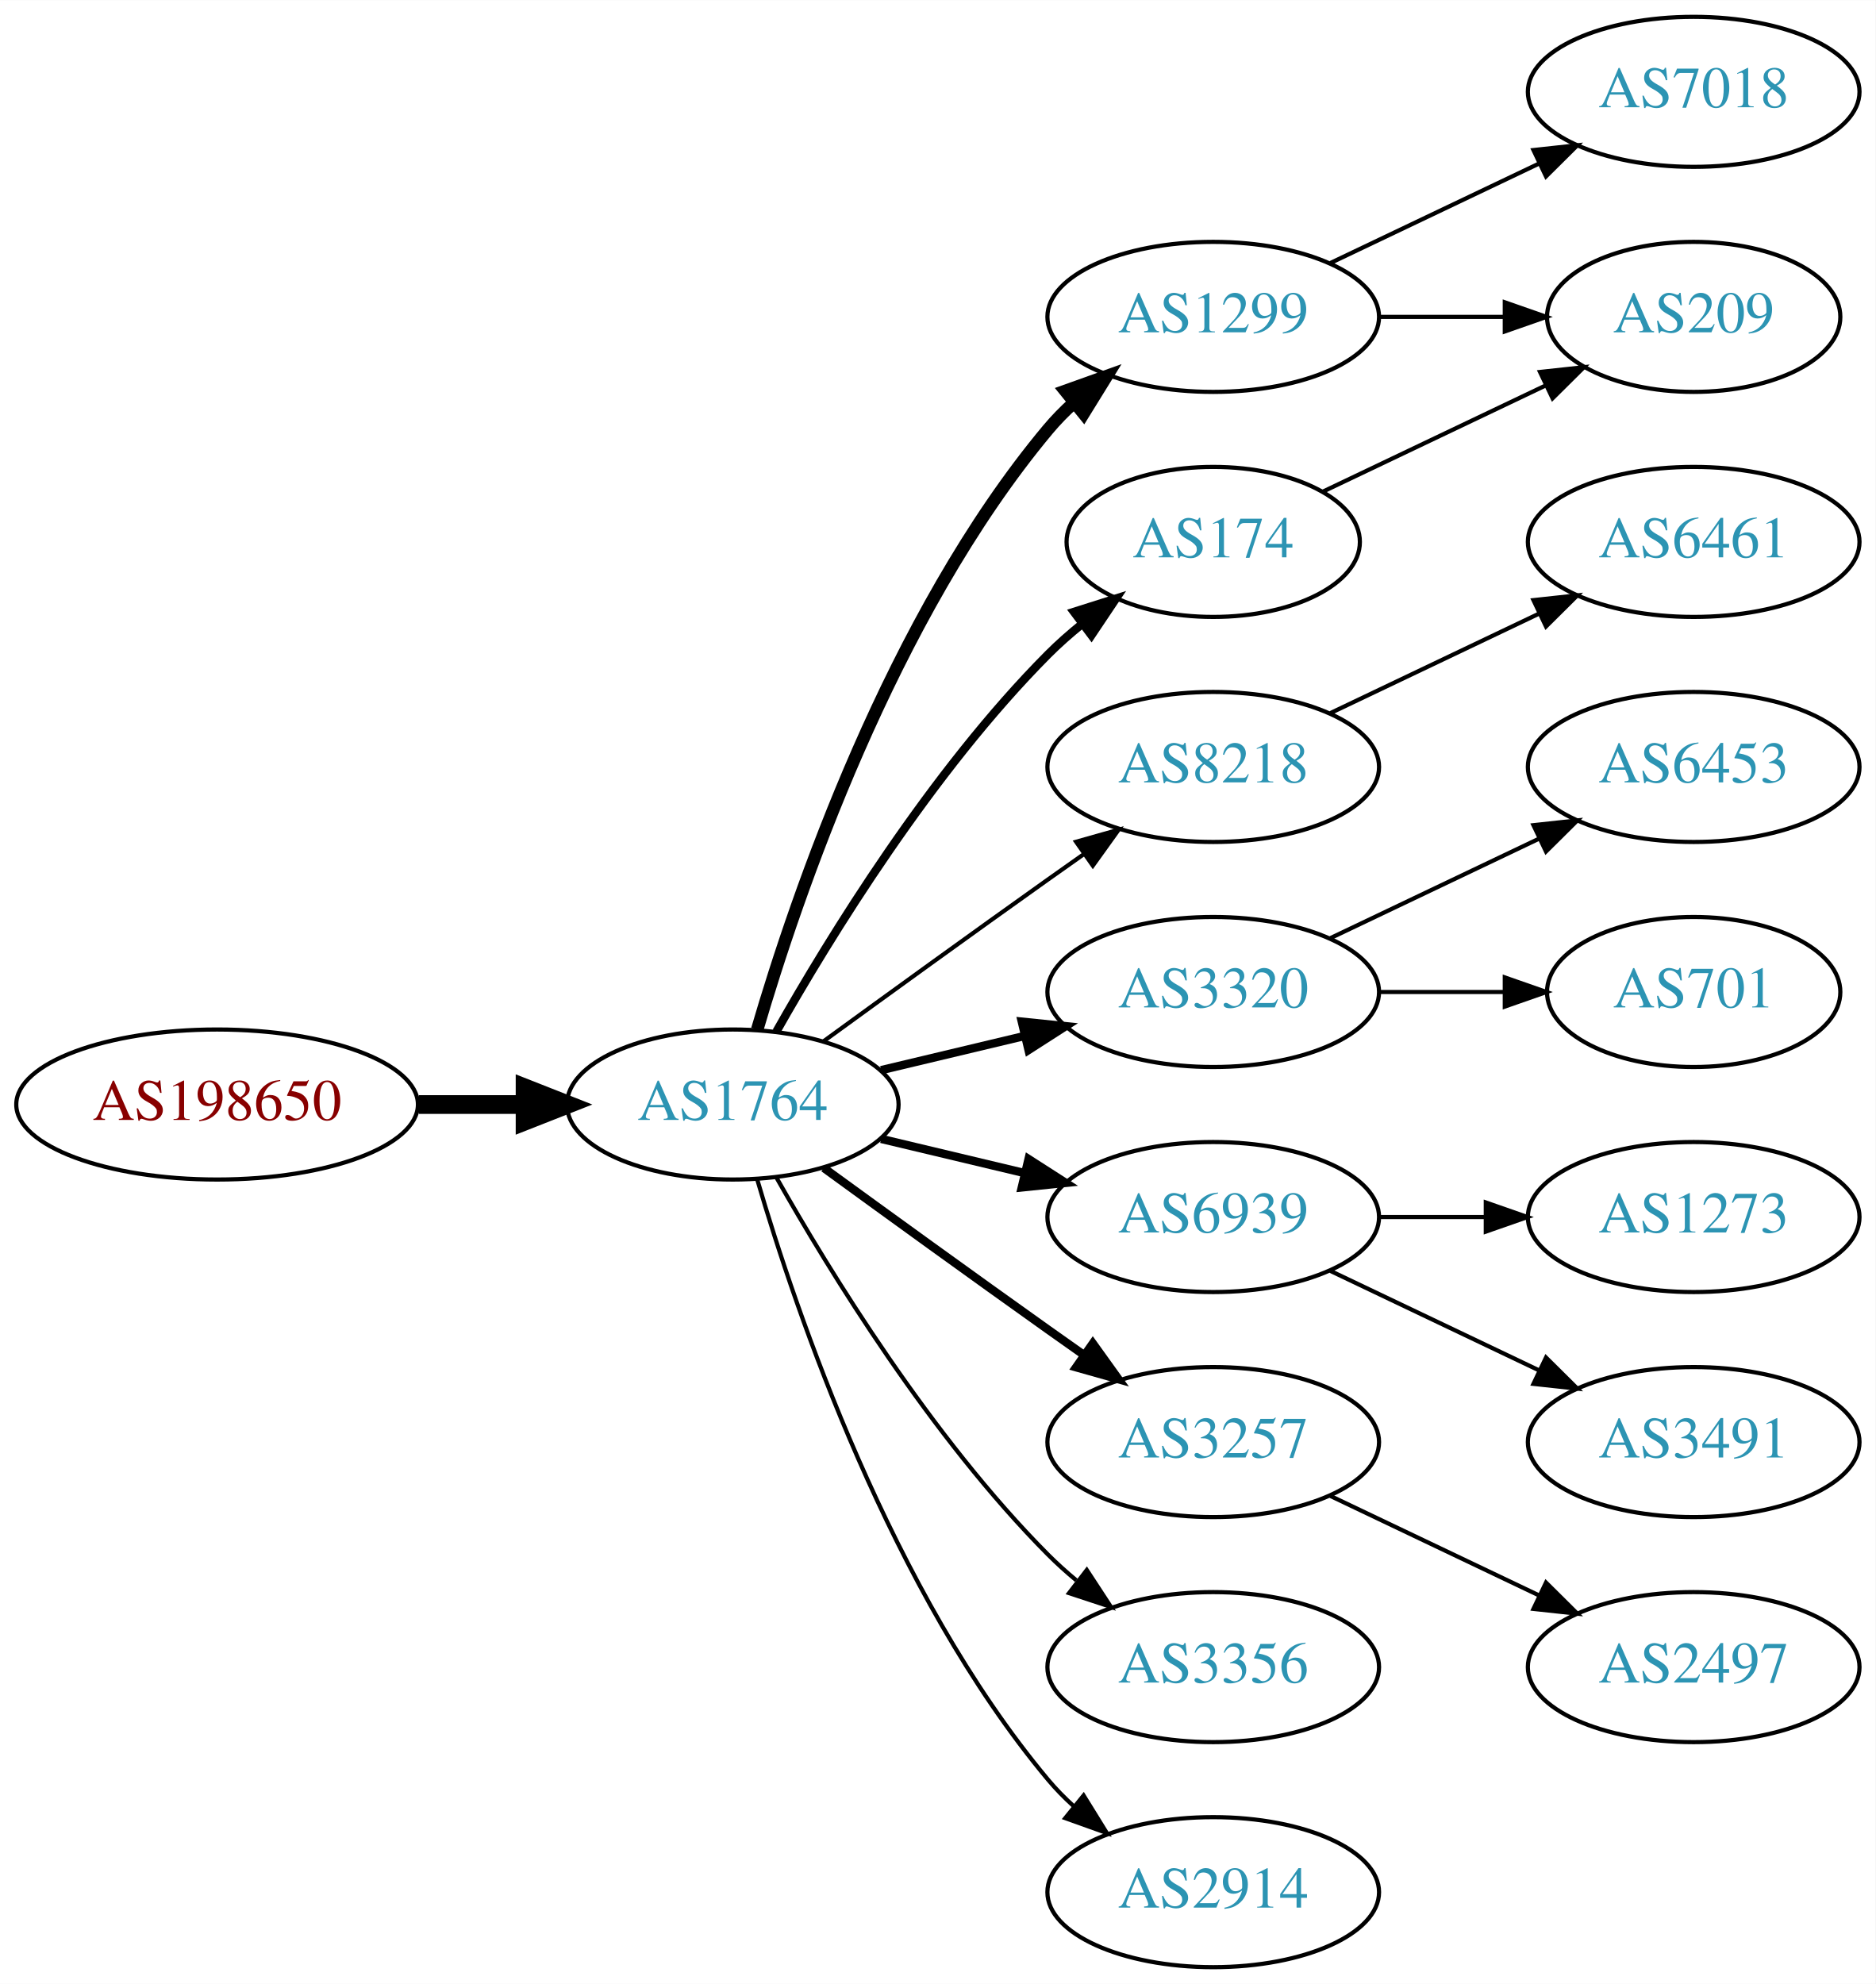
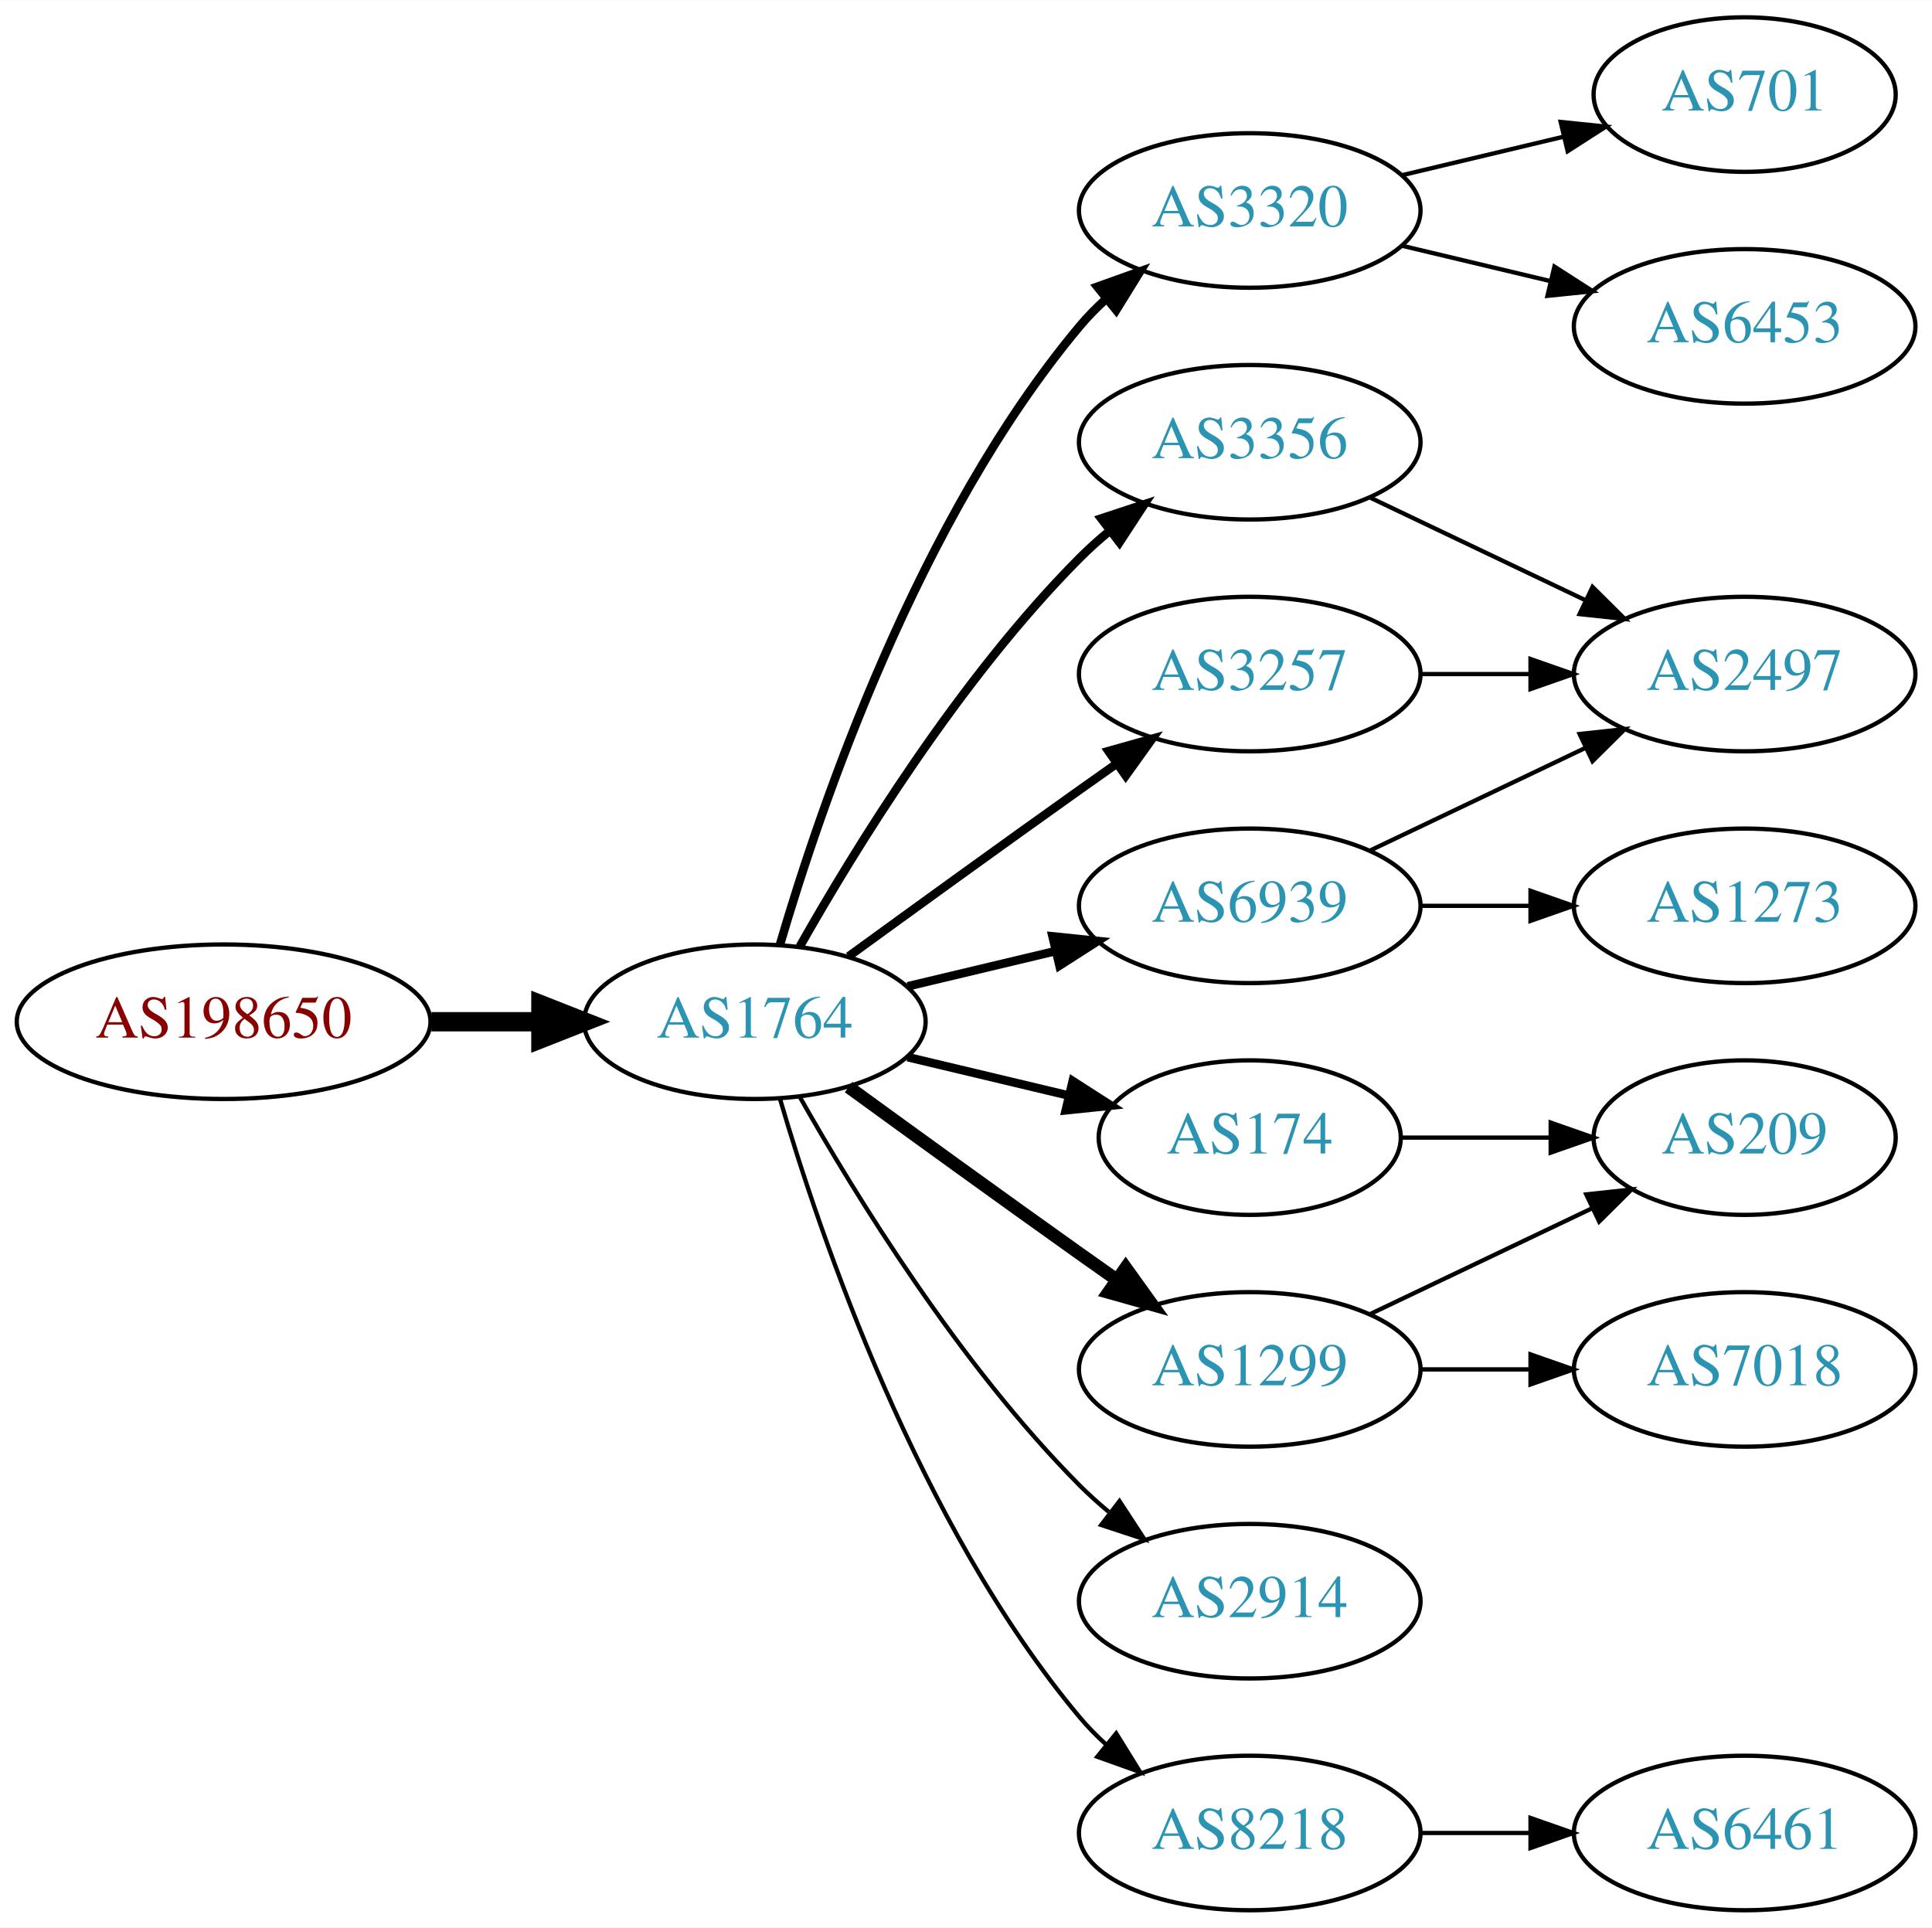
- <svg xmlns="http://www.w3.org/2000/svg" xmlns:xlink="http://www.w3.org/1999/xlink" width="450pt" height="476pt" viewBox="0.00 0.00 450.07 476.00">
-   <g id="graph0" class="graph" transform="scale(1 1) rotate(0) translate(4 472)">
-     <polygon fill="white" stroke="none" points="-4,4 -4,-472 446.07,-472 446.07,4 -4,4" />
+ <svg xmlns="http://www.w3.org/2000/svg" xmlns:xlink="http://www.w3.org/1999/xlink" width="450pt" height="449pt" viewBox="0.00 0.00 450.07 449.00">
+   <g id="graph0" class="graph" transform="scale(1 1) rotate(0) translate(4 445)">
+     <polygon fill="white" stroke="none" points="-4,4 -4,-445 446.07,-445 446.07,4 -4,4" />
    <g id="node1" class="node">
      <g id="a_node1">
        <a xlink:href="/asn/198650" xlink:title="AS198650 ~ APPLIED CHEMICALS Handels-GmbH [AT]">
          <ellipse fill="#ffffff" stroke="black" cx="48.096" cy="-207" rx="48.192" ry="18" />
          <text text-anchor="middle" x="48.096" y="-203.3" font-family="Times,serif" font-size="14.00" fill="#880000">AS198650</text>
        </a>
      </g>
    </g>
    <g id="node2" class="node">
      <g id="a_node2">
        <a xlink:href="/asn/1764" xlink:title="AS1764 ~ NEXTLAYER-AS [AT]">
          <ellipse fill="#ffffff" stroke="black" cx="171.838" cy="-207" rx="39.794" ry="18" />
          <text text-anchor="middle" x="171.838" y="-203.3" font-family="Times,serif" font-size="14.00" fill="#2c94b3">AS1764</text>
        </a>
      </g>
    </g>
    <g id="edge1" class="edge">
      <path fill="none" stroke="black" stroke-width="4.5" d="M96.513,-207C104.867,-207 113.577,-207 121.969,-207" />
      <polygon fill="black" stroke="black" stroke-width="4.5" points="122.004,-210.938 132.004,-207 122.004,-203.063 122.004,-210.938" />
    </g>
    <g id="node3" class="node">
      <g id="a_node3">
-         <a xlink:href="/asn/1299" xlink:title="AS1299 ~ Telia Carrier [EU]">
+         <a xlink:href="/asn/3320" xlink:title="AS3320 ~ DTAG [DE]">
          <ellipse fill="#ffffff" stroke="black" cx="287.131" cy="-396" rx="39.794" ry="18" />
-           <text text-anchor="middle" x="287.131" y="-392.3" font-family="Times,serif" font-size="14.00" fill="#2c94b3">AS1299</text>
+           <text text-anchor="middle" x="287.131" y="-392.3" font-family="Times,serif" font-size="14.00" fill="#2c94b3">AS3320</text>
        </a>
      </g>
    </g>
    <g id="edge2" class="edge">
-       <path fill="none" stroke="black" stroke-width="3" d="M177.712,-225.002C187.026,-256.844 209.843,-323.981 247.484,-369 249.355,-371.237 251.453,-373.374 253.679,-375.396" />
-       <polygon fill="black" stroke="black" stroke-width="3" points="251.623,-378.234 261.598,-381.804 256.026,-372.793 251.623,-378.234" />
+       <path fill="none" stroke="black" stroke-width="2" d="M177.712,-225.002C187.026,-256.844 209.843,-323.981 247.484,-369 249.355,-371.237 251.453,-373.374 253.679,-375.396" />
+       <polygon fill="black" stroke="black" stroke-width="2" points="251.623,-378.234 261.598,-381.804 256.026,-372.793 251.623,-378.234" />
    </g>
    <g id="node4" class="node">
      <g id="a_node4">
-         <a xlink:href="/asn/174" xlink:title="AS174 ~ Cogent Communications [US]">
-           <ellipse fill="#ffffff" stroke="black" cx="287.131" cy="-342" rx="35.194" ry="18" />
-           <text text-anchor="middle" x="287.131" y="-338.3" font-family="Times,serif" font-size="14.00" fill="#2c94b3">AS174</text>
+         <a xlink:href="/asn/3356" xlink:title="AS3356 ~ Level 3 Parent, LLC [US]">
+           <ellipse fill="#ffffff" stroke="black" cx="287.131" cy="-342" rx="39.794" ry="18" />
+           <text text-anchor="middle" x="287.131" y="-338.3" font-family="Times,serif" font-size="14.00" fill="#2c94b3">AS3356</text>
        </a>
      </g>
    </g>
    <g id="edge3" class="edge">
-       <path fill="none" stroke="black" stroke-width="2" d="M182.298,-224.49C195.08,-247.096 219.512,-286.886 247.484,-315 249.985,-317.513 252.745,-319.949 255.606,-322.261" />
-       <polygon fill="black" stroke="black" stroke-width="2" points="253.705,-325.21 263.804,-328.413 257.907,-319.611 253.705,-325.21" />
+       <path fill="none" stroke="black" stroke-width="2" d="M182.298,-224.49C195.08,-247.096 219.512,-286.886 247.484,-315 249.595,-317.121 251.891,-319.188 254.277,-321.171" />
+       <polygon fill="black" stroke="black" stroke-width="2" points="252.529,-324.242 262.592,-327.556 256.792,-318.69 252.529,-324.242" />
    </g>
    <g id="node5" class="node">
      <g id="a_node5">
-         <a xlink:href="/asn/8218" xlink:title="AS8218 ~ legacy Neotelecoms [FR]">
+         <a xlink:href="/asn/3257" xlink:title="AS3257 ~ GTT [DE]">
          <ellipse fill="#ffffff" stroke="black" cx="287.131" cy="-288" rx="39.794" ry="18" />
-           <text text-anchor="middle" x="287.131" y="-284.3" font-family="Times,serif" font-size="14.00" fill="#2c94b3">AS8218</text>
+           <text text-anchor="middle" x="287.131" y="-284.3" font-family="Times,serif" font-size="14.00" fill="#2c94b3">AS3257</text>
        </a>
      </g>
    </g>
    <g id="edge4" class="edge">
-       <path fill="none" stroke="black" d="M193.686,-222.222C208.62,-233.091 229.234,-248.025 247.484,-261 250.305,-263.005 253.248,-265.085 256.196,-267.159" />
-       <polygon fill="black" stroke="black" points="254.223,-270.05 264.421,-272.926 258.242,-264.319 254.223,-270.05" />
+       <path fill="none" stroke="black" stroke-width="2" d="M193.686,-222.222C208.62,-233.091 229.234,-248.025 247.484,-261 250.305,-263.005 253.248,-265.085 256.196,-267.159" />
+       <polygon fill="black" stroke="black" stroke-width="2" points="254.223,-270.05 264.421,-272.926 258.242,-264.319 254.223,-270.05" />
    </g>
    <g id="node6" class="node">
      <g id="a_node6">
-         <a xlink:href="/asn/3320" xlink:title="AS3320 ~ DTAG [DE]">
+         <a xlink:href="/asn/1299" xlink:title="AS1299 ~ Telia Carrier [EU]">
+           <ellipse fill="#ffffff" stroke="black" cx="287.131" cy="-126" rx="39.794" ry="18" />
+           <text text-anchor="middle" x="287.131" y="-122.3" font-family="Times,serif" font-size="14.00" fill="#2c94b3">AS1299</text>
+         </a>
+       </g>
+     </g>
+     <g id="edge5" class="edge">
+       <path fill="none" stroke="black" stroke-width="3" d="M193.686,-191.778C208.62,-180.909 229.234,-165.975 247.484,-153 250.305,-150.995 253.248,-148.915 256.196,-146.841" />
+       <polygon fill="black" stroke="black" stroke-width="3" points="258.242,-149.681 264.421,-141.074 254.223,-143.95 258.242,-149.681" />
+     </g>
+     <g id="node7" class="node">
+       <g id="a_node7">
+         <a xlink:href="/asn/2914" xlink:title="AS2914 ~ NTT America, Inc. [US]">
+           <ellipse fill="#ffffff" stroke="black" cx="287.131" cy="-72" rx="39.794" ry="18" />
+           <text text-anchor="middle" x="287.131" y="-68.3" font-family="Times,serif" font-size="14.00" fill="#2c94b3">AS2914</text>
+         </a>
+       </g>
+     </g>
+     <g id="edge6" class="edge">
+       <path fill="none" stroke="black" d="M182.298,-189.51C195.08,-166.904 219.512,-127.114 247.484,-99 249.595,-96.879 251.891,-94.812 254.277,-92.829" />
+       <polygon fill="black" stroke="black" points="256.792,-95.31 262.592,-86.444 252.529,-89.758 256.792,-95.31" />
+     </g>
+     <g id="node8" class="node">
+       <g id="a_node8">
+         <a xlink:href="/asn/6939" xlink:title="AS6939 ~ Hurricane Electric LLC [US]">
          <ellipse fill="#ffffff" stroke="black" cx="287.131" cy="-234" rx="39.794" ry="18" />
-           <text text-anchor="middle" x="287.131" y="-230.3" font-family="Times,serif" font-size="14.00" fill="#2c94b3">AS3320</text>
-         </a>
-       </g>
-     </g>
-     <g id="edge5" class="edge">
+           <text text-anchor="middle" x="287.131" y="-230.3" font-family="Times,serif" font-size="14.00" fill="#2c94b3">AS6939</text>
+         </a>
+       </g>
+     </g>
+     <g id="edge7" class="edge">
      <path fill="none" stroke="black" stroke-width="2" d="M207.445,-215.248C218.316,-217.838 230.471,-220.735 241.913,-223.462" />
      <polygon fill="black" stroke="black" stroke-width="2" points="241.197,-226.889 251.736,-225.803 242.819,-220.08 241.197,-226.889" />
    </g>
-     <g id="node7" class="node">
-       <g id="a_node7">
-         <a xlink:href="/asn/6939" xlink:title="AS6939 ~ Hurricane Electric LLC [US]">
-           <ellipse fill="#ffffff" stroke="black" cx="287.131" cy="-180" rx="39.794" ry="18" />
-           <text text-anchor="middle" x="287.131" y="-176.3" font-family="Times,serif" font-size="14.00" fill="#2c94b3">AS6939</text>
-         </a>
-       </g>
-     </g>
-     <g id="edge6" class="edge">
-       <path fill="none" stroke="black" stroke-width="2" d="M207.445,-198.752C218.316,-196.162 230.471,-193.265 241.913,-190.538" />
-       <polygon fill="black" stroke="black" stroke-width="2" points="242.819,-193.92 251.736,-188.197 241.197,-187.111 242.819,-193.92" />
-     </g>
-     <g id="node8" class="node">
-       <g id="a_node8">
-         <a xlink:href="/asn/3257" xlink:title="AS3257 ~ GTT [DE]">
-           <ellipse fill="#ffffff" stroke="black" cx="287.131" cy="-126" rx="39.794" ry="18" />
-           <text text-anchor="middle" x="287.131" y="-122.3" font-family="Times,serif" font-size="14.00" fill="#2c94b3">AS3257</text>
-         </a>
-       </g>
-     </g>
-     <g id="edge7" class="edge">
-       <path fill="none" stroke="black" stroke-width="2" d="M193.686,-191.778C208.62,-180.909 229.234,-165.975 247.484,-153 250.305,-150.995 253.248,-148.915 256.196,-146.841" />
-       <polygon fill="black" stroke="black" stroke-width="2" points="258.242,-149.681 264.421,-141.074 254.223,-143.95 258.242,-149.681" />
-     </g>
    <g id="node9" class="node">
      <g id="a_node9">
-         <a xlink:href="/asn/3356" xlink:title="AS3356 ~ Level 3 Parent, LLC [US]">
-           <ellipse fill="#ffffff" stroke="black" cx="287.131" cy="-72" rx="39.794" ry="18" />
-           <text text-anchor="middle" x="287.131" y="-68.3" font-family="Times,serif" font-size="14.00" fill="#2c94b3">AS3356</text>
+         <a xlink:href="/asn/174" xlink:title="AS174 ~ Cogent Communications [US]">
+           <ellipse fill="#ffffff" stroke="black" cx="287.131" cy="-180" rx="35.194" ry="18" />
+           <text text-anchor="middle" x="287.131" y="-176.3" font-family="Times,serif" font-size="14.00" fill="#2c94b3">AS174</text>
        </a>
      </g>
    </g>
    <g id="edge8" class="edge">
-       <path fill="none" stroke="black" d="M182.298,-189.51C195.08,-166.904 219.512,-127.114 247.484,-99 249.595,-96.879 251.891,-94.812 254.277,-92.829" />
-       <polygon fill="black" stroke="black" points="256.792,-95.31 262.592,-86.444 252.529,-89.758 256.792,-95.31" />
+       <path fill="none" stroke="black" stroke-width="2" d="M207.445,-198.752C219.24,-195.942 232.544,-192.771 244.812,-189.847" />
+       <polygon fill="black" stroke="black" stroke-width="2" points="245.901,-193.186 254.817,-187.463 244.278,-186.376 245.901,-193.186" />
    </g>
    <g id="node10" class="node">
      <g id="a_node10">
-         <a xlink:href="/asn/2914" xlink:title="AS2914 ~ NTT America, Inc. [US]">
+         <a xlink:href="/asn/8218" xlink:title="AS8218 ~ legacy Neotelecoms [FR]">
          <ellipse fill="#ffffff" stroke="black" cx="287.131" cy="-18" rx="39.794" ry="18" />
-           <text text-anchor="middle" x="287.131" y="-14.3" font-family="Times,serif" font-size="14.00" fill="#2c94b3">AS2914</text>
+           <text text-anchor="middle" x="287.131" y="-14.3" font-family="Times,serif" font-size="14.00" fill="#2c94b3">AS8218</text>
        </a>
      </g>
    </g>
    <g id="edge9" class="edge">
      <path fill="none" stroke="black" d="M177.712,-188.998C187.026,-157.156 209.843,-90.019 247.484,-45 249.355,-42.763 251.453,-40.626 253.679,-38.604" />
      <polygon fill="black" stroke="black" points="256.026,-41.208 261.598,-32.196 251.623,-35.766 256.026,-41.208" />
    </g>
-     <g id="node16" class="node">
-       <g id="a_node16">
-         <a xlink:href="/asn/7018" xlink:title="AS7018 ~ AT&amp;T Services, Inc. [US]">
-           <ellipse fill="#ffffff" stroke="black" cx="402.424" cy="-450" rx="39.794" ry="18" />
-           <text text-anchor="middle" x="402.424" y="-446.3" font-family="Times,serif" font-size="14.00" fill="#2c94b3">AS7018</text>
-         </a>
-       </g>
-     </g>
-     <g id="edge15" class="edge">
-       <path fill="none" stroke="black" d="M315.267,-408.934C330.261,-416.081 349.082,-425.052 365.306,-432.785" />
-       <polygon fill="black" stroke="black" points="363.976,-436.028 374.509,-437.171 366.988,-429.709 363.976,-436.028" />
-     </g>
-     <g id="node17" class="node">
-       <g id="a_node17">
-         <a xlink:href="/asn/209" xlink:title="AS209 ~ CenturyLink Communications, LLC [US]">
-           <ellipse fill="#ffffff" stroke="black" cx="402.424" cy="-396" rx="35.194" ry="18" />
-           <text text-anchor="middle" x="402.424" y="-392.3" font-family="Times,serif" font-size="14.00" fill="#2c94b3">AS209</text>
-         </a>
-       </g>
-     </g>
-     <g id="edge16" class="edge">
-       <path fill="none" stroke="black" d="M326.803,-396C336.508,-396 346.999,-396 356.962,-396" />
-       <polygon fill="black" stroke="black" points="357.098,-399.5 367.098,-396 357.098,-392.5 357.098,-399.5" />
-     </g>
-     <g id="edge18" class="edge">
-       <path fill="none" stroke="black" d="M313.556,-354.119C329.299,-361.622 349.721,-371.356 366.914,-379.551" />
-       <polygon fill="black" stroke="black" points="365.551,-382.779 376.084,-383.922 368.562,-376.46 365.551,-382.779" />
-     </g>
    <g id="node11" class="node">
      <g id="a_node11">
-         <a xlink:href="/asn/6461" xlink:title="AS6461 ~ Zayo Bandwidth [US]">
-           <ellipse fill="#ffffff" stroke="black" cx="402.424" cy="-342" rx="39.794" ry="18" />
-           <text text-anchor="middle" x="402.424" y="-338.3" font-family="Times,serif" font-size="14.00" fill="#2c94b3">AS6461</text>
+         <a xlink:href="/asn/701" xlink:title="AS701 ~ UUNET [US]">
+           <ellipse fill="#ffffff" stroke="black" cx="402.424" cy="-423" rx="35.194" ry="18" />
+           <text text-anchor="middle" x="402.424" y="-419.3" font-family="Times,serif" font-size="14.00" fill="#2c94b3">AS701</text>
        </a>
      </g>
    </g>
    <g id="edge10" class="edge">
-       <path fill="none" stroke="black" d="M315.267,-300.934C330.261,-308.081 349.082,-317.052 365.306,-324.785" />
-       <polygon fill="black" stroke="black" points="363.976,-328.028 374.509,-329.171 366.988,-321.709 363.976,-328.028" />
+       <path fill="none" stroke="black" d="M322.738,-404.248C334.533,-407.058 347.837,-410.229 360.105,-413.153" />
+       <polygon fill="black" stroke="black" points="359.571,-416.624 370.11,-415.537 361.194,-409.814 359.571,-416.624" />
    </g>
    <g id="node12" class="node">
      <g id="a_node12">
        <a xlink:href="/asn/6453" xlink:title="AS6453 ~ TATA COMMUNICATIONS (AMERICA) INC [US]">
+           <ellipse fill="#ffffff" stroke="black" cx="402.424" cy="-369" rx="39.794" ry="18" />
+           <text text-anchor="middle" x="402.424" y="-365.3" font-family="Times,serif" font-size="14.00" fill="#2c94b3">AS6453</text>
+         </a>
+       </g>
+     </g>
+     <g id="edge11" class="edge">
+       <path fill="none" stroke="black" d="M322.738,-387.752C333.609,-385.162 345.764,-382.265 357.206,-379.538" />
+       <polygon fill="black" stroke="black" points="358.112,-382.92 367.029,-377.197 356.49,-376.111 358.112,-382.92" />
+     </g>
+     <g id="node13" class="node">
+       <g id="a_node13">
+         <a xlink:href="/asn/2497" xlink:title="AS2497 ~ Internet Initiative Japan Inc. [JP]">
          <ellipse fill="#ffffff" stroke="black" cx="402.424" cy="-288" rx="39.794" ry="18" />
-           <text text-anchor="middle" x="402.424" y="-284.3" font-family="Times,serif" font-size="14.00" fill="#2c94b3">AS6453</text>
-         </a>
-       </g>
-     </g>
-     <g id="edge11" class="edge">
+           <text text-anchor="middle" x="402.424" y="-284.3" font-family="Times,serif" font-size="14.00" fill="#2c94b3">AS2497</text>
+         </a>
+       </g>
+     </g>
+     <g id="edge12" class="edge">
+       <path fill="none" stroke="black" d="M315.267,-329.066C330.261,-321.919 349.082,-312.948 365.306,-305.215" />
+       <polygon fill="black" stroke="black" points="366.988,-308.291 374.509,-300.829 363.976,-301.972 366.988,-308.291" />
+     </g>
+     <g id="edge13" class="edge">
+       <path fill="none" stroke="black" d="M326.803,-288C335.006,-288 343.77,-288 352.302,-288" />
+       <polygon fill="black" stroke="black" points="352.541,-291.5 362.541,-288 352.541,-284.5 352.541,-291.5" />
+     </g>
+     <g id="node14" class="node">
+       <g id="a_node14">
+         <a xlink:href="/asn/209" xlink:title="AS209 ~ CenturyLink Communications, LLC [US]">
+           <ellipse fill="#ffffff" stroke="black" cx="402.424" cy="-180" rx="35.194" ry="18" />
+           <text text-anchor="middle" x="402.424" y="-176.3" font-family="Times,serif" font-size="14.00" fill="#2c94b3">AS209</text>
+         </a>
+       </g>
+     </g>
+     <g id="edge14" class="edge">
+       <path fill="none" stroke="black" d="M315.267,-138.934C330.699,-146.29 350.185,-155.577 366.72,-163.459" />
+       <polygon fill="black" stroke="black" points="365.529,-166.768 376.062,-167.911 368.54,-160.449 365.529,-166.768" />
+     </g>
+     <g id="node15" class="node">
+       <g id="a_node15">
+         <a xlink:href="/asn/7018" xlink:title="AS7018 ~ AT&amp;T Services, Inc. [US]">
+           <ellipse fill="#ffffff" stroke="black" cx="402.424" cy="-126" rx="39.794" ry="18" />
+           <text text-anchor="middle" x="402.424" y="-122.3" font-family="Times,serif" font-size="14.00" fill="#2c94b3">AS7018</text>
+         </a>
+       </g>
+     </g>
+     <g id="edge15" class="edge">
+       <path fill="none" stroke="black" d="M326.803,-126C335.006,-126 343.77,-126 352.302,-126" />
+       <polygon fill="black" stroke="black" points="352.541,-129.5 362.541,-126 352.541,-122.5 352.541,-129.5" />
+     </g>
+     <g id="edge17" class="edge">
      <path fill="none" stroke="black" d="M315.267,-246.934C330.261,-254.081 349.082,-263.052 365.306,-270.785" />
      <polygon fill="black" stroke="black" points="363.976,-274.028 374.509,-275.171 366.988,-267.709 363.976,-274.028" />
    </g>
-     <g id="node13" class="node">
-       <g id="a_node13">
-         <a xlink:href="/asn/701" xlink:title="AS701 ~ UUNET [US]">
-           <ellipse fill="#ffffff" stroke="black" cx="402.424" cy="-234" rx="35.194" ry="18" />
-           <text text-anchor="middle" x="402.424" y="-230.3" font-family="Times,serif" font-size="14.00" fill="#2c94b3">AS701</text>
-         </a>
-       </g>
-     </g>
-     <g id="edge12" class="edge">
-       <path fill="none" stroke="black" d="M326.803,-234C336.508,-234 346.999,-234 356.962,-234" />
-       <polygon fill="black" stroke="black" points="357.098,-237.5 367.098,-234 357.098,-230.5 357.098,-237.5" />
-     </g>
-     <g id="node14" class="node">
-       <g id="a_node14">
+     <g id="node16" class="node">
+       <g id="a_node16">
        <a xlink:href="/asn/1273" xlink:title="AS1273 ~ Vodafone Group PLC [EU]">
-           <ellipse fill="#ffffff" stroke="black" cx="402.424" cy="-180" rx="39.794" ry="18" />
-           <text text-anchor="middle" x="402.424" y="-176.3" font-family="Times,serif" font-size="14.00" fill="#2c94b3">AS1273</text>
-         </a>
-       </g>
-     </g>
-     <g id="edge13" class="edge">
-       <path fill="none" stroke="black" d="M326.803,-180C335.006,-180 343.77,-180 352.302,-180" />
-       <polygon fill="black" stroke="black" points="352.541,-183.5 362.541,-180 352.541,-176.5 352.541,-183.5" />
-     </g>
-     <g id="node15" class="node">
-       <g id="a_node15">
-         <a xlink:href="/asn/3491" xlink:title="AS3491 ~ PCCW Global, Inc. [US]">
-           <ellipse fill="#ffffff" stroke="black" cx="402.424" cy="-126" rx="39.794" ry="18" />
-           <text text-anchor="middle" x="402.424" y="-122.3" font-family="Times,serif" font-size="14.00" fill="#2c94b3">AS3491</text>
-         </a>
-       </g>
-     </g>
-     <g id="edge14" class="edge">
-       <path fill="none" stroke="black" d="M315.267,-167.066C330.261,-159.919 349.082,-150.948 365.306,-143.215" />
-       <polygon fill="black" stroke="black" points="366.988,-146.291 374.509,-138.829 363.976,-139.972 366.988,-146.291" />
-     </g>
-     <g id="node18" class="node">
-       <g id="a_node18">
-         <a xlink:href="/asn/2497" xlink:title="AS2497 ~ Internet Initiative Japan Inc. [JP]">
-           <ellipse fill="#ffffff" stroke="black" cx="402.424" cy="-72" rx="39.794" ry="18" />
-           <text text-anchor="middle" x="402.424" y="-68.3" font-family="Times,serif" font-size="14.00" fill="#2c94b3">AS2497</text>
-         </a>
-       </g>
-     </g>
-     <g id="edge17" class="edge">
-       <path fill="none" stroke="black" d="M315.267,-113.066C330.261,-105.919 349.082,-96.948 365.306,-89.215" />
-       <polygon fill="black" stroke="black" points="366.988,-92.291 374.509,-84.829 363.976,-85.972 366.988,-92.291" />
+           <ellipse fill="#ffffff" stroke="black" cx="402.424" cy="-234" rx="39.794" ry="18" />
+           <text text-anchor="middle" x="402.424" y="-230.3" font-family="Times,serif" font-size="14.00" fill="#2c94b3">AS1273</text>
+         </a>
+       </g>
+     </g>
+     <g id="edge16" class="edge">
+       <path fill="none" stroke="black" d="M326.803,-234C335.006,-234 343.77,-234 352.302,-234" />
+       <polygon fill="black" stroke="black" points="352.541,-237.5 362.541,-234 352.541,-230.5 352.541,-237.5" />
+     </g>
+     <g id="edge18" class="edge">
+       <path fill="none" stroke="black" d="M322.43,-180C333.3,-180 345.478,-180 356.955,-180" />
+       <polygon fill="black" stroke="black" points="357.241,-183.5 367.241,-180 357.241,-176.5 357.241,-183.5" />
+     </g>
+     <g id="node17" class="node">
+       <g id="a_node17">
+         <a xlink:href="/asn/6461" xlink:title="AS6461 ~ Zayo Bandwidth [US]">
+           <ellipse fill="#ffffff" stroke="black" cx="402.424" cy="-18" rx="39.794" ry="18" />
+           <text text-anchor="middle" x="402.424" y="-14.3" font-family="Times,serif" font-size="14.00" fill="#2c94b3">AS6461</text>
+         </a>
+       </g>
+     </g>
+     <g id="edge19" class="edge">
+       <path fill="none" stroke="black" d="M326.803,-18C335.006,-18 343.77,-18 352.302,-18" />
+       <polygon fill="black" stroke="black" points="352.541,-21.5 362.541,-18 352.541,-14.5 352.541,-21.5" />
    </g>
  </g>
</svg>
